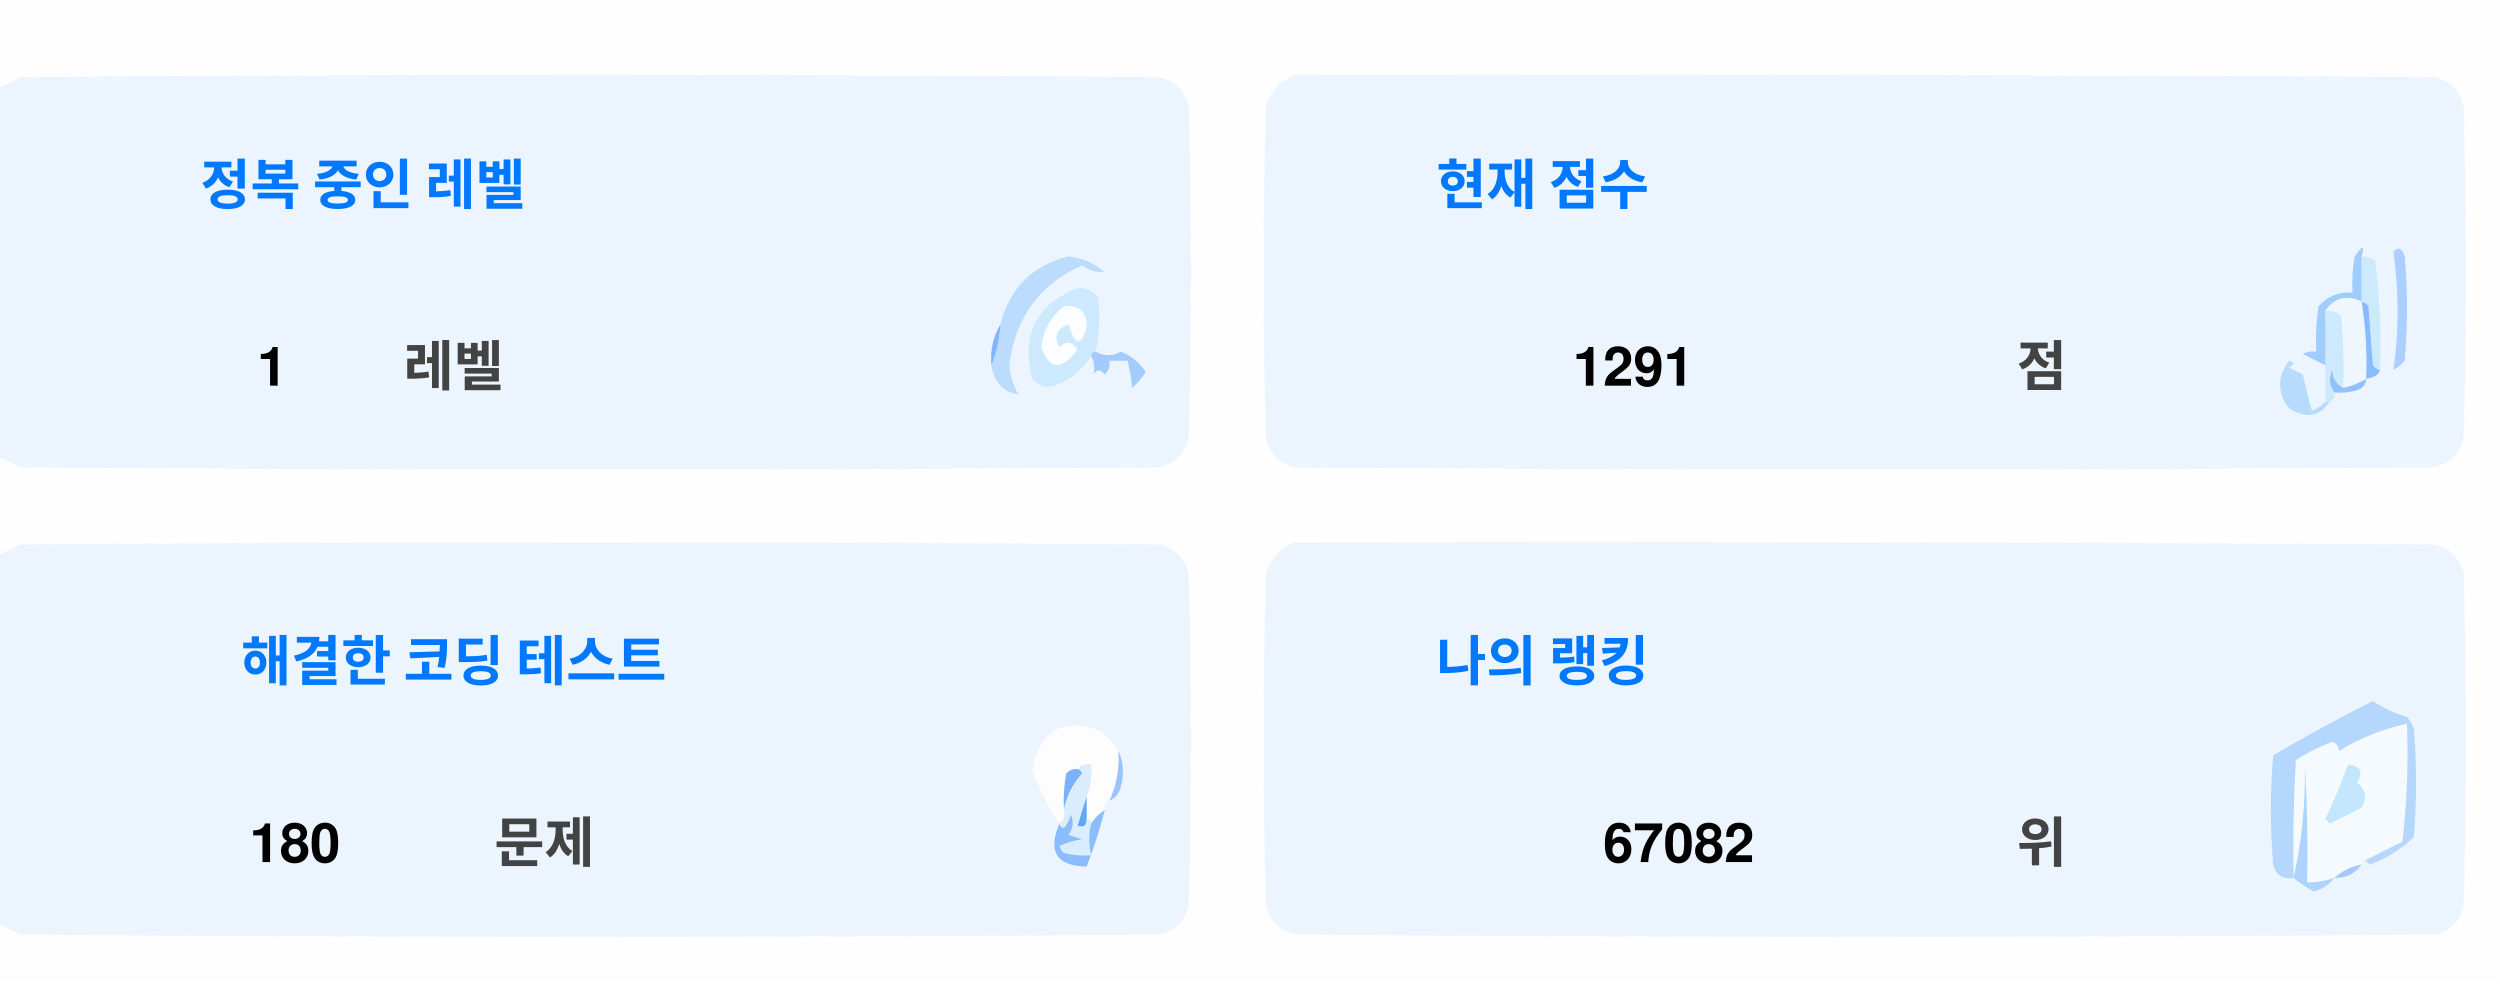
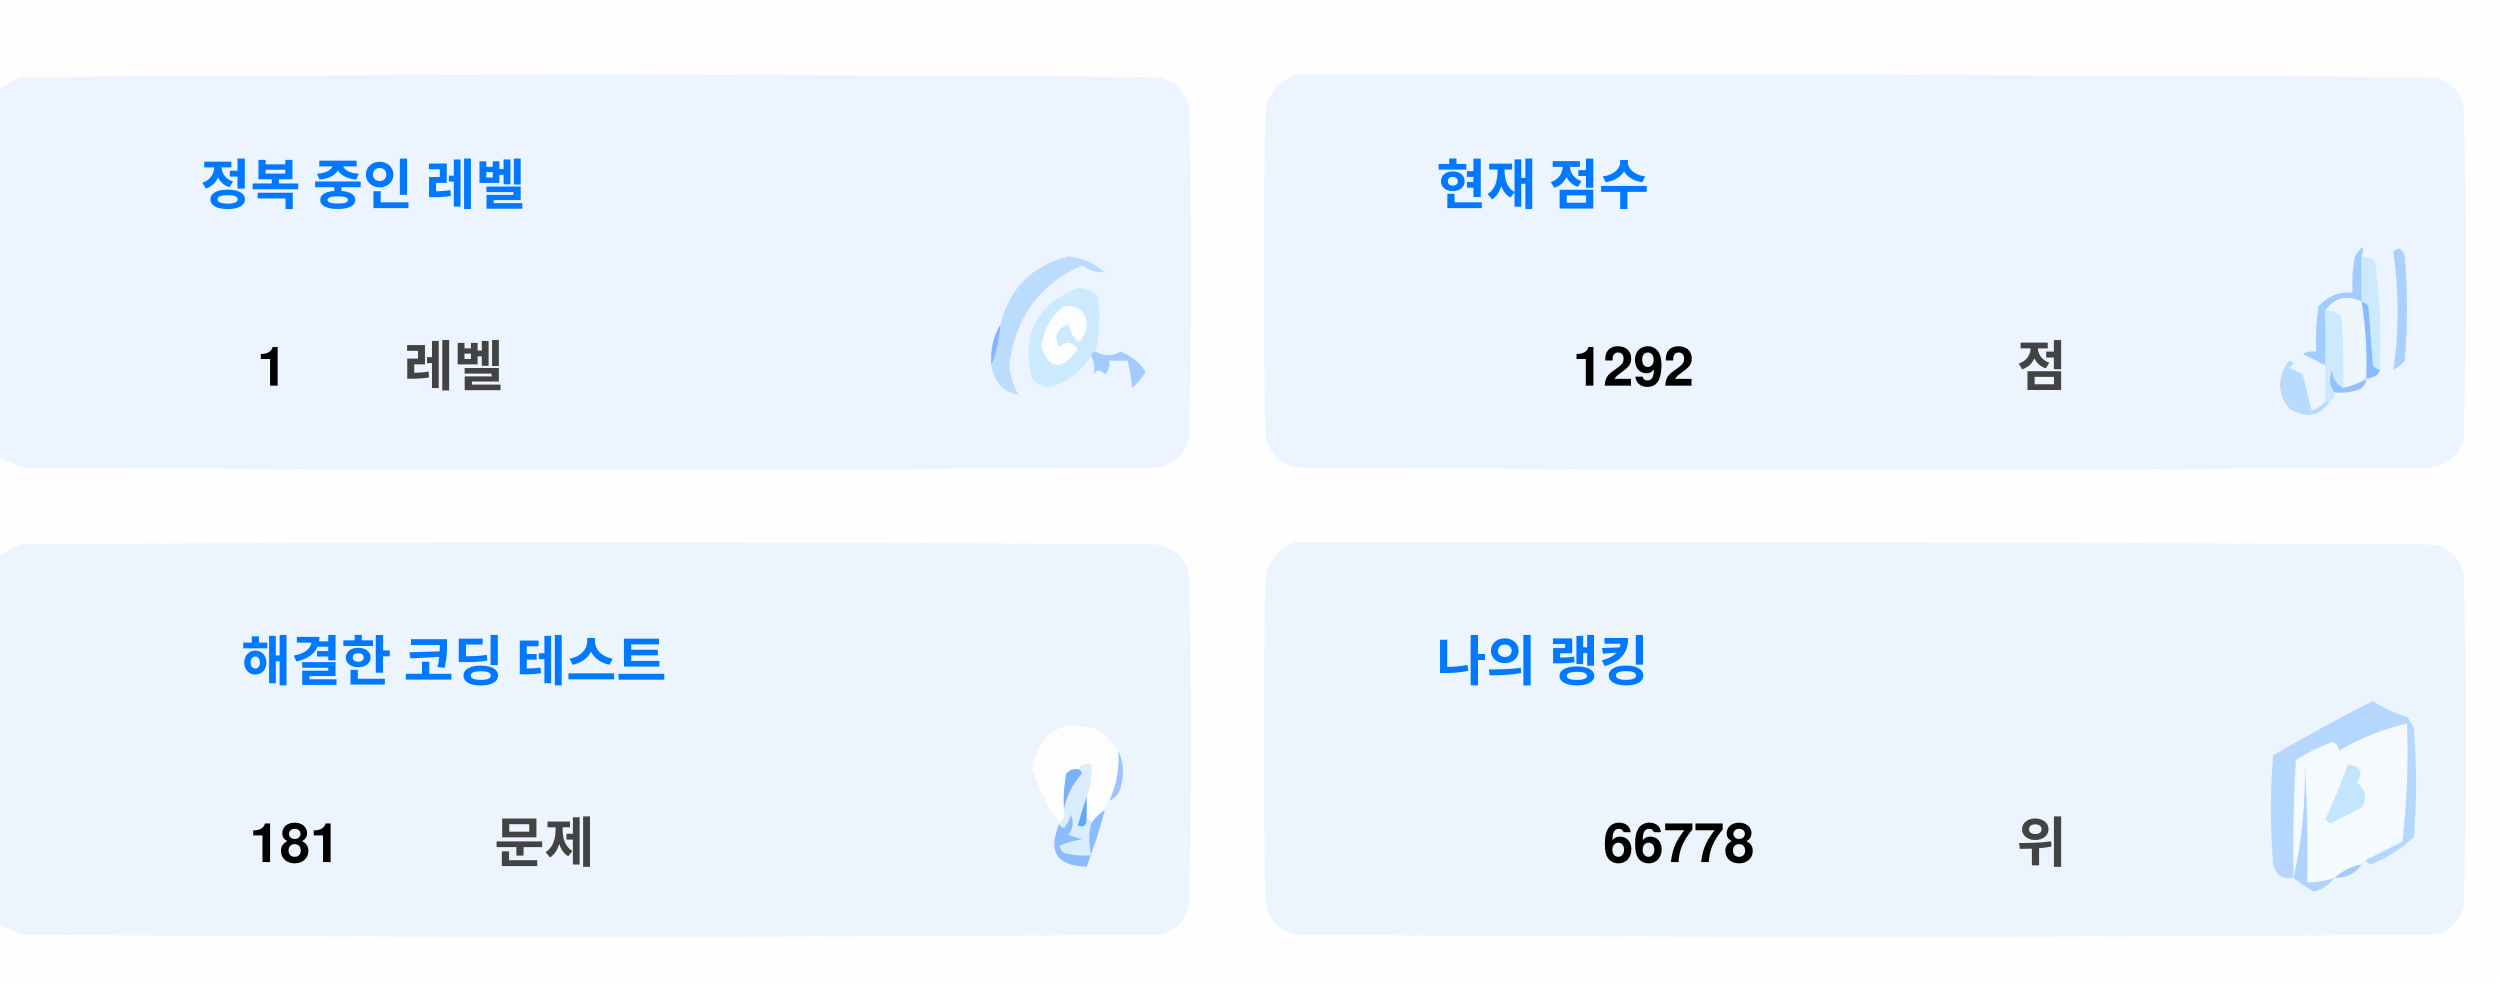
<svg xmlns="http://www.w3.org/2000/svg" version="1.1" width="551px" height="217px" style="shape-rendering:geometricPrecision; text-rendering:geometricPrecision; image-rendering:optimizeQuality; fill-rule:evenodd; clip-rule:evenodd">
  <style>.title {fill: #434343;font-size: 1rem;line-height: 1.5rem;font-weight: bold;font-family: -apple-system, BlinkMacSystemFont, Segoe UI, Helvetica, Arial, sans-serif, Apple Color Emoji, Segoe UI Emoji;}.desc {fill: #434343;font-size: 2.5rem;font-weight: bold;line-height: 1.5rem;font-family: -apple-system, BlinkMacSystemFont, Segoe UI, Helvetica, Arial, sans-serif, Apple Color Emoji, Segoe UI Emoji;}.desc-2 {fill: #434343;font-size: 1rem;font-weight: bold;line-height: 1.5rem;font-family: -apple-system, BlinkMacSystemFont, Segoe UI, Helvetica, Arial, sans-serif, Apple Color Emoji, Segoe UI Emoji;}.text, .desc {animation: twinkling 4s ease-in-out infinite;}@keyframes twinkling {40% { opacity: 1; }50% { opacity: 0.5; }60% { opacity: 1; }70% { opacity: 0.5; }80% { opacity: 1; }}</style>
  <g>
    <path style="opacity:1" fill="#fefefe" d="M -0.5,-0.5 C 183.167,-0.5 366.833,-0.5 550.5,-0.5C 550.5,71.833 550.5,144.167 550.5,216.5C 366.833,216.5 183.167,216.5 -0.5,216.5C -0.5,212.167 -0.5,207.833 -0.5,203.5C 1.14,204.32 2.807,205.153 4.5,206C 88.167,206.667 171.833,206.667 255.5,206C 259,205.167 261.167,203 262,199.5C 262.667,175.167 262.667,150.833 262,126.5C 261.167,123 259,120.833 255.5,120C 171.833,119.333 88.167,119.333 4.5,120C 2.807,120.847 1.14,121.68 -0.5,122.5C -0.5,115.167 -0.5,107.833 -0.5,100.5C 1.14,101.32 2.807,102.153 4.5,103C 88.167,103.667 171.833,103.667 255.5,103C 259,102.167 261.167,100 262,96.5C 262.667,72.167 262.667,47.833 262,23.5C 261.167,20 259,17.833 255.5,17C 171.833,16.333 88.167,16.333 4.5,17C 2.807,17.847 1.14,18.68 -0.5,19.5C -0.5,12.833 -0.5,6.167 -0.5,-0.5 Z" />
  </g>
  <g>
    <path style="opacity:1" fill="#ecf5ff" d="M -0.5,100.5 C -0.5,73.5 -0.5,46.5 -0.5,19.5C 1.14,18.68 2.807,17.847 4.5,17C 88.167,16.333 171.833,16.333 255.5,17C 259,17.833 261.167,20 262,23.5C 262.667,47.833 262.667,72.167 262,96.5C 261.167,100 259,102.167 255.5,103C 171.833,103.667 88.167,103.667 4.5,103C 2.807,102.153 1.14,101.32 -0.5,100.5 Z" />
  </g>
  <g>
    <path style="opacity:1" fill="#ecf5ff" d="M 285.5,16.5 C 369.167,16.333 452.834,16.5 536.5,17C 540,17.833 542.167,20 543,23.5C 543.667,47.833 543.667,72.167 543,96.5C 542.167,100 540,102.167 536.5,103C 452.833,103.667 369.167,103.667 285.5,103C 282,102.167 279.833,100 279,96.5C 278.333,72.167 278.333,47.833 279,23.5C 280.018,19.985 282.185,17.652 285.5,16.5 Z" />
  </g>
  <g>
    <path style="opacity:1" fill="#cdeafd" d="M 520.5,56.5 C 521.583,56.539 522.583,56.873 523.5,57.5C 524.498,65.472 524.831,73.472 524.5,81.5C 523.883,81.389 523.383,81.056 523,80.5C 522.667,76.167 522.333,71.833 522,67.5C 521.617,66.944 521.117,66.611 520.5,66.5C 520.5,63.167 520.5,59.833 520.5,56.5 Z" />
  </g>
  <g>
    <path style="opacity:1" fill="#abcfff" d="M 527.5,55.5 C 528.566,54.308 529.399,54.641 530,56.5C 530.667,64.167 530.667,71.833 530,79.5C 529.311,80.357 528.478,81.023 527.5,81.5C 528.758,73.08 528.758,64.414 527.5,55.5 Z" />
  </g>
  <g>
    <path style="opacity:1" fill="#bbdcfd" d="M 218.5,80.5 C 219.657,77.727 220.324,74.727 220.5,71.5C 222.49,63.51 227.49,58.51 235.5,56.5C 238.528,56.847 241.194,58.014 243.5,60C 241.744,60.141 240.078,59.641 238.5,58.5C 229.247,62.607 223.914,69.773 222.5,80C 222.565,82.526 223.232,84.859 224.5,87C 221.07,86.397 219.07,84.231 218.5,80.5 Z" />
  </g>
  <g>
    <path style="opacity:1" fill="#cde9fd" d="M 241.5,77.5 C 240.833,77.5 240.5,77.833 240.5,78.5C 238.628,81.529 235.961,83.695 232.5,85C 230.536,85.624 228.869,85.124 227.5,83.5C 225.021,73.791 228.354,67.124 237.5,63.5C 239.374,63.39 240.874,64.056 242,65.5C 242.497,69.524 242.331,73.524 241.5,77.5 Z" />
  </g>
  <g>
    <path style="opacity:1" fill="#fcfdfe" d="M 234.5,67.5 C 237.826,67.162 239.493,68.662 239.5,72C 238.334,76.434 237,76.267 235.5,71.5C 232.832,72.515 232.166,74.182 233.5,76.5C 235.017,75.089 236.351,75.256 237.5,77C 234.006,81.771 231.34,81.605 229.5,76.5C 229.904,72.771 231.571,69.771 234.5,67.5 Z" />
  </g>
  <g>
    <path style="opacity:1" fill="#a1ccfe" d="M 520.5,56.5 C 520.5,59.833 520.5,63.167 520.5,66.5C 517.238,64.922 514.572,65.589 512.5,68.5C 512.617,72.81 512.617,76.81 512.5,80.5C 510.86,79.68 509.193,78.847 507.5,78C 508.448,77.517 509.448,77.35 510.5,77.5C 510.335,74.15 510.502,70.817 511,67.5C 512.995,65.253 515.495,64.253 518.5,64.5C 518.336,61.813 518.503,59.146 519,56.5C 520.731,53.969 521.231,53.969 520.5,56.5 Z" />
  </g>
  <g>
    <path style="opacity:1" fill="#cde9fd" d="M 512.5,68.5 C 513.822,68.33 514.989,68.663 516,69.5C 516.499,74.823 516.666,80.156 516.5,85.5C 514.955,84.77 514.122,83.437 514,81.5C 513.22,83.387 513.387,85.054 514.5,86.5C 514.672,87.492 514.338,88.158 513.5,88.5C 513.167,88.5 512.833,88.5 512.5,88.5C 512.5,85.833 512.5,83.167 512.5,80.5C 512.617,76.81 512.617,72.81 512.5,68.5 Z" />
  </g>
  <g>
    <path style="opacity:1" fill="#eef6fe" d="M 520.5,66.5 C 521.407,72.106 521.74,77.773 521.5,83.5C 519.95,84.441 518.284,85.108 516.5,85.5C 516.666,80.156 516.499,74.823 516,69.5C 514.989,68.663 513.822,68.33 512.5,68.5C 514.572,65.589 517.238,64.922 520.5,66.5 Z" />
  </g>
  <g>
    <path style="opacity:1" fill="#88bcff" d="M 520.5,66.5 C 521.117,66.611 521.617,66.944 522,67.5C 522.333,71.833 522.667,76.167 523,80.5C 523.383,81.056 523.883,81.389 524.5,81.5C 524.445,82.469 523.445,83.136 521.5,83.5C 521.74,77.773 521.407,72.106 520.5,66.5 Z" />
  </g>
  <g>
    <path style="opacity:1" fill="#82b5fe" d="M 220.5,71.5 C 220.324,74.727 219.657,77.727 218.5,80.5C 218.215,77.171 218.882,74.171 220.5,71.5 Z" />
  </g>
  <g>
    <path style="opacity:1" fill="#a3cbfe" d="M 240.5,78.5 C 240.5,77.833 240.833,77.5 241.5,77.5C 243.391,78.536 245.224,78.536 247,77.5C 249.391,78.429 251.225,79.929 252.5,82C 251.681,83.319 250.681,84.486 249.5,85.5C 249.409,83.777 249.075,81.777 248.5,79.5C 247.167,79.5 245.833,79.5 244.5,79.5C 244.719,80.675 244.386,81.675 243.5,82.5C 242.575,81.359 241.741,81.359 241,82.5C 241.331,80.981 241.164,79.648 240.5,78.5 Z" />
  </g>
  <g>
    <path style="opacity:1" fill="#b7dbfd" d="M 512.5,88.5 C 512.833,88.5 513.167,88.5 513.5,88.5C 511.199,91.857 508.199,92.357 504.5,90C 501.872,86.535 501.872,83.035 504.5,79.5C 505.696,79.846 505.696,80.346 504.5,81C 505.5,81.5 506.5,82 507.5,82.5C 508.167,85.167 508.833,87.833 509.5,90.5C 510.739,90.058 511.739,89.391 512.5,88.5 Z" />
  </g>
  <g>
    <path style="opacity:1" fill="#92c1fe" d="M 516.5,85.5 C 518.284,85.108 519.95,84.441 521.5,83.5C 521.423,84.75 520.756,85.583 519.5,86C 517.866,86.493 516.199,86.66 514.5,86.5C 513.387,85.054 513.22,83.387 514,81.5C 514.122,83.437 514.955,84.77 516.5,85.5 Z" />
  </g>
  <g>
    <path style="opacity:1" fill="#ecf5fe" d="M -0.5,203.5 C -0.5,176.5 -0.5,149.5 -0.5,122.5C 1.14,121.68 2.807,120.847 4.5,120C 88.167,119.333 171.833,119.333 255.5,120C 259,120.833 261.167,123 262,126.5C 262.667,150.833 262.667,175.167 262,199.5C 261.167,203 259,205.167 255.5,206C 171.833,206.667 88.167,206.667 4.5,206C 2.807,205.153 1.14,204.32 -0.5,203.5 Z" />
  </g>
  <g>
    <path style="opacity:1" fill="#ecf5fe" d="M 285.5,119.5 C 369.167,119.333 452.834,119.5 536.5,120C 540,120.833 542.167,123 543,126.5C 543.667,150.833 543.667,175.167 543,199.5C 542.167,203 540,205.167 536.5,206C 452.833,206.667 369.167,206.667 285.5,206C 282,205.167 279.833,203 279,199.5C 278.333,175.167 278.333,150.833 279,126.5C 280.018,122.985 282.185,120.652 285.5,119.5 Z" />
  </g>
  <g>
    <path style="opacity:1" fill="#fdfdfe" d="M 246.5,165.5 C 246.758,169.367 246.092,173.034 244.5,176.5C 243.662,176.842 243.328,177.508 243.5,178.5C 242.272,179.306 241.272,180.306 240.5,181.5C 240.5,180.833 240.167,180.5 239.5,180.5C 239.5,178.833 239.5,177.167 239.5,175.5C 240.369,173.283 240.702,170.95 240.5,168.5C 239.209,168.263 238.209,168.596 237.5,169.5C 236.504,169.414 235.671,169.748 235,170.5C 234.503,173.146 234.336,175.813 234.5,178.5C 234.737,179.791 234.404,180.791 233.5,181.5C 230.986,177.806 228.986,173.806 227.5,169.5C 229.309,160.957 234.309,158.124 242.5,161C 244.07,162.397 245.404,163.897 246.5,165.5 Z" />
  </g>
  <g>
    <path style="opacity:1" fill="#f5faff" d="M 521.5,189.5 C 520.833,189.5 520.5,189.833 520.5,190.5C 518.181,190.992 516.181,191.992 514.5,193.5C 512.565,194.15 510.565,194.483 508.5,194.5C 508.666,185.827 508.5,177.16 508,168.5C 508.141,177.227 507.308,185.56 505.5,193.5C 505.334,184.827 505.5,176.16 506,167.5C 508.527,165.903 511.194,164.57 514,163.5C 515.011,163.892 515.511,164.559 515.5,165.5C 520.21,162.641 525.21,160.641 530.5,159.5C 530.831,168.192 530.498,176.859 529.5,185.5C 526.807,186.847 524.14,188.18 521.5,189.5 Z" />
  </g>
  <g>
    <path style="opacity:1" fill="#b6d7fd" d="M 521.5,189.5 C 524.14,188.18 526.807,186.847 529.5,185.5C 530.498,176.859 530.831,168.192 530.5,159.5C 525.21,160.641 520.21,162.641 515.5,165.5C 515.511,164.559 515.011,163.892 514,163.5C 511.194,164.57 508.527,165.903 506,167.5C 505.5,176.16 505.334,184.827 505.5,193.5C 503.089,193.863 501.589,192.863 501,190.5C 500.333,182.5 500.333,174.5 501,166.5C 508.173,162.246 515.507,158.246 523,154.5C 525.304,156.068 527.804,157.235 530.5,158C 531.126,158.75 531.626,159.584 532,160.5C 532.667,168.5 532.667,176.5 532,184.5C 529.292,187.111 526.125,189.111 522.5,190.5C 521.893,190.376 521.56,190.043 521.5,189.5 Z" />
  </g>
  <g>
    <path style="opacity:1" fill="#c3e5fe" d="M 517.5,168.5 C 520.317,168.801 520.984,170.134 519.5,172.5C 521.439,174.122 521.772,175.956 520.5,178C 518.167,179.167 515.833,180.333 513.5,181.5C 513.167,181.167 512.833,180.833 512.5,180.5C 514.414,176.515 516.081,172.515 517.5,168.5 Z" />
  </g>
  <g>
    <path style="opacity:1" fill="#7ab1fc" d="M 237.5,169.5 C 238.043,169.56 238.376,169.893 238.5,170.5C 236.395,172.836 235.062,175.503 234.5,178.5C 234.336,175.813 234.503,173.146 235,170.5C 235.671,169.748 236.504,169.414 237.5,169.5 Z" />
  </g>
  <g>
    <path style="opacity:1" fill="#afd3ff" d="M 514.5,193.5 C 513.378,194.947 511.878,195.947 510,196.5C 508.348,195.601 506.848,194.601 505.5,193.5C 507.308,185.56 508.141,177.227 508,168.5C 508.5,177.16 508.666,185.827 508.5,194.5C 510.565,194.483 512.565,194.15 514.5,193.5 Z" />
  </g>
  <g>
    <path style="opacity:1" fill="#9cc3fd" d="M 246.5,165.5 C 247.634,167.966 247.801,170.633 247,173.5C 246.623,174.942 245.79,175.942 244.5,176.5C 246.092,173.034 246.758,169.367 246.5,165.5 Z" />
  </g>
  <g>
    <path style="opacity:1" fill="#62a6fc" d="M 239.5,175.5 C 239.5,177.167 239.5,178.833 239.5,180.5C 239.483,182.028 238.816,182.528 237.5,182C 238.117,179.723 238.784,177.556 239.5,175.5 Z" />
  </g>
  <g>
    <path style="opacity:1" fill="#daedfe" d="M 237.5,169.5 C 238.209,168.596 239.209,168.263 240.5,168.5C 240.702,170.95 240.369,173.283 239.5,175.5C 238.784,177.556 238.117,179.723 237.5,182C 238.816,182.528 239.483,182.028 239.5,180.5C 240.167,180.5 240.5,180.833 240.5,181.5C 239.918,183.669 239.918,186.002 240.5,188.5C 238.473,188.662 236.473,188.495 234.5,188C 234.043,187.586 233.709,187.086 233.5,186.5C 235.078,185.702 236.744,185.202 238.5,185C 237.5,184.667 236.5,184.333 235.5,184C 236.554,182.612 236.72,181.112 236,179.5C 235.751,180.624 235.251,181.624 234.5,182.5C 233.893,182.376 233.56,182.043 233.5,181.5C 234.404,180.791 234.737,179.791 234.5,178.5C 235.062,175.503 236.395,172.836 238.5,170.5C 238.376,169.893 238.043,169.56 237.5,169.5 Z" />
  </g>
  <g>
    <path style="opacity:1" fill="#8bbcfd" d="M 243.5,178.5 C 242.395,182.803 241.062,186.969 239.5,191C 232.857,190.847 230.857,187.68 233.5,181.5C 233.56,182.043 233.893,182.376 234.5,182.5C 235.251,181.624 235.751,180.624 236,179.5C 236.72,181.112 236.554,182.612 235.5,184C 236.5,184.333 237.5,184.667 238.5,185C 236.744,185.202 235.078,185.702 233.5,186.5C 233.709,187.086 234.043,187.586 234.5,188C 236.473,188.495 238.473,188.662 240.5,188.5C 239.918,186.002 239.918,183.669 240.5,181.5C 241.272,180.306 242.272,179.306 243.5,178.5 Z" />
  </g>
  <g>
    <path style="opacity:1" fill="#a4c8ff" d="M 520.5,190.5 C 519.089,192.539 517.089,193.539 514.5,193.5C 516.181,191.992 518.181,190.992 520.5,190.5 Z" />
  </g>
  <text text-anchor="middle" x="80" y="45" class="title" style="fill:#0078ff;" stroke="#none" stroke-width="1">정복 중인 레벨</text>
  <text text-anchor="middle" x="60" y="85" class="desc" style="fill:#000000;" stroke="#none" stroke-width="1">1</text>
  <text text-anchor="middle" x="100" y="85" class="desc-2" style="fill:#434343;" stroke="#none" stroke-width="1">레벨</text>
  <text text-anchor="middle" x="340" y="45" class="title" style="fill:#0078ff;" stroke="#none" stroke-width="1">현재 점수</text>
-   <text text-anchor="middle" x="360" y="85" class="desc" style="fill:#000000;" stroke="#none" stroke-width="1">1291</text>
+   <text text-anchor="middle" x="360" y="85" class="desc" style="fill:#000000;" stroke="#none" stroke-width="1">1292</text>
  <text text-anchor="middle" x="450" y="85" class="desc-2" style="fill:#434343;" stroke="#none" stroke-width="1">점</text>
  <text text-anchor="middle" x="100" y="150" class="title" style="fill:#0078ff;" stroke="#none" stroke-width="1">해결한 코딩 테스트</text>
-   <text text-anchor="middle" x="65" y="190" class="desc" style="fill:#000000;" stroke="#none" stroke-width="1">180</text>
+   <text text-anchor="middle" x="65" y="190" class="desc" style="fill:#000000;" stroke="#none" stroke-width="1">181</text>
  <text text-anchor="middle" x="120" y="190" class="desc-2" style="fill:#434343;" stroke="#none" stroke-width="1">문제</text>
  <text text-anchor="middle" x="340" y="150" class="title" style="fill:#0078ff;" stroke="#none" stroke-width="1">나의 랭킹</text>
-   <text text-anchor="middle" x="370" y="190" class="desc" style="fill:#000000;" stroke="#none" stroke-width="1">67082</text>
+   <text text-anchor="middle" x="370" y="190" class="desc" style="fill:#000000;" stroke="#none" stroke-width="1">66778</text>
  <text text-anchor="middle" x="450" y="190" class="desc-2" style="fill:#434343;" stroke="#none" stroke-width="1">위</text>
</svg>
